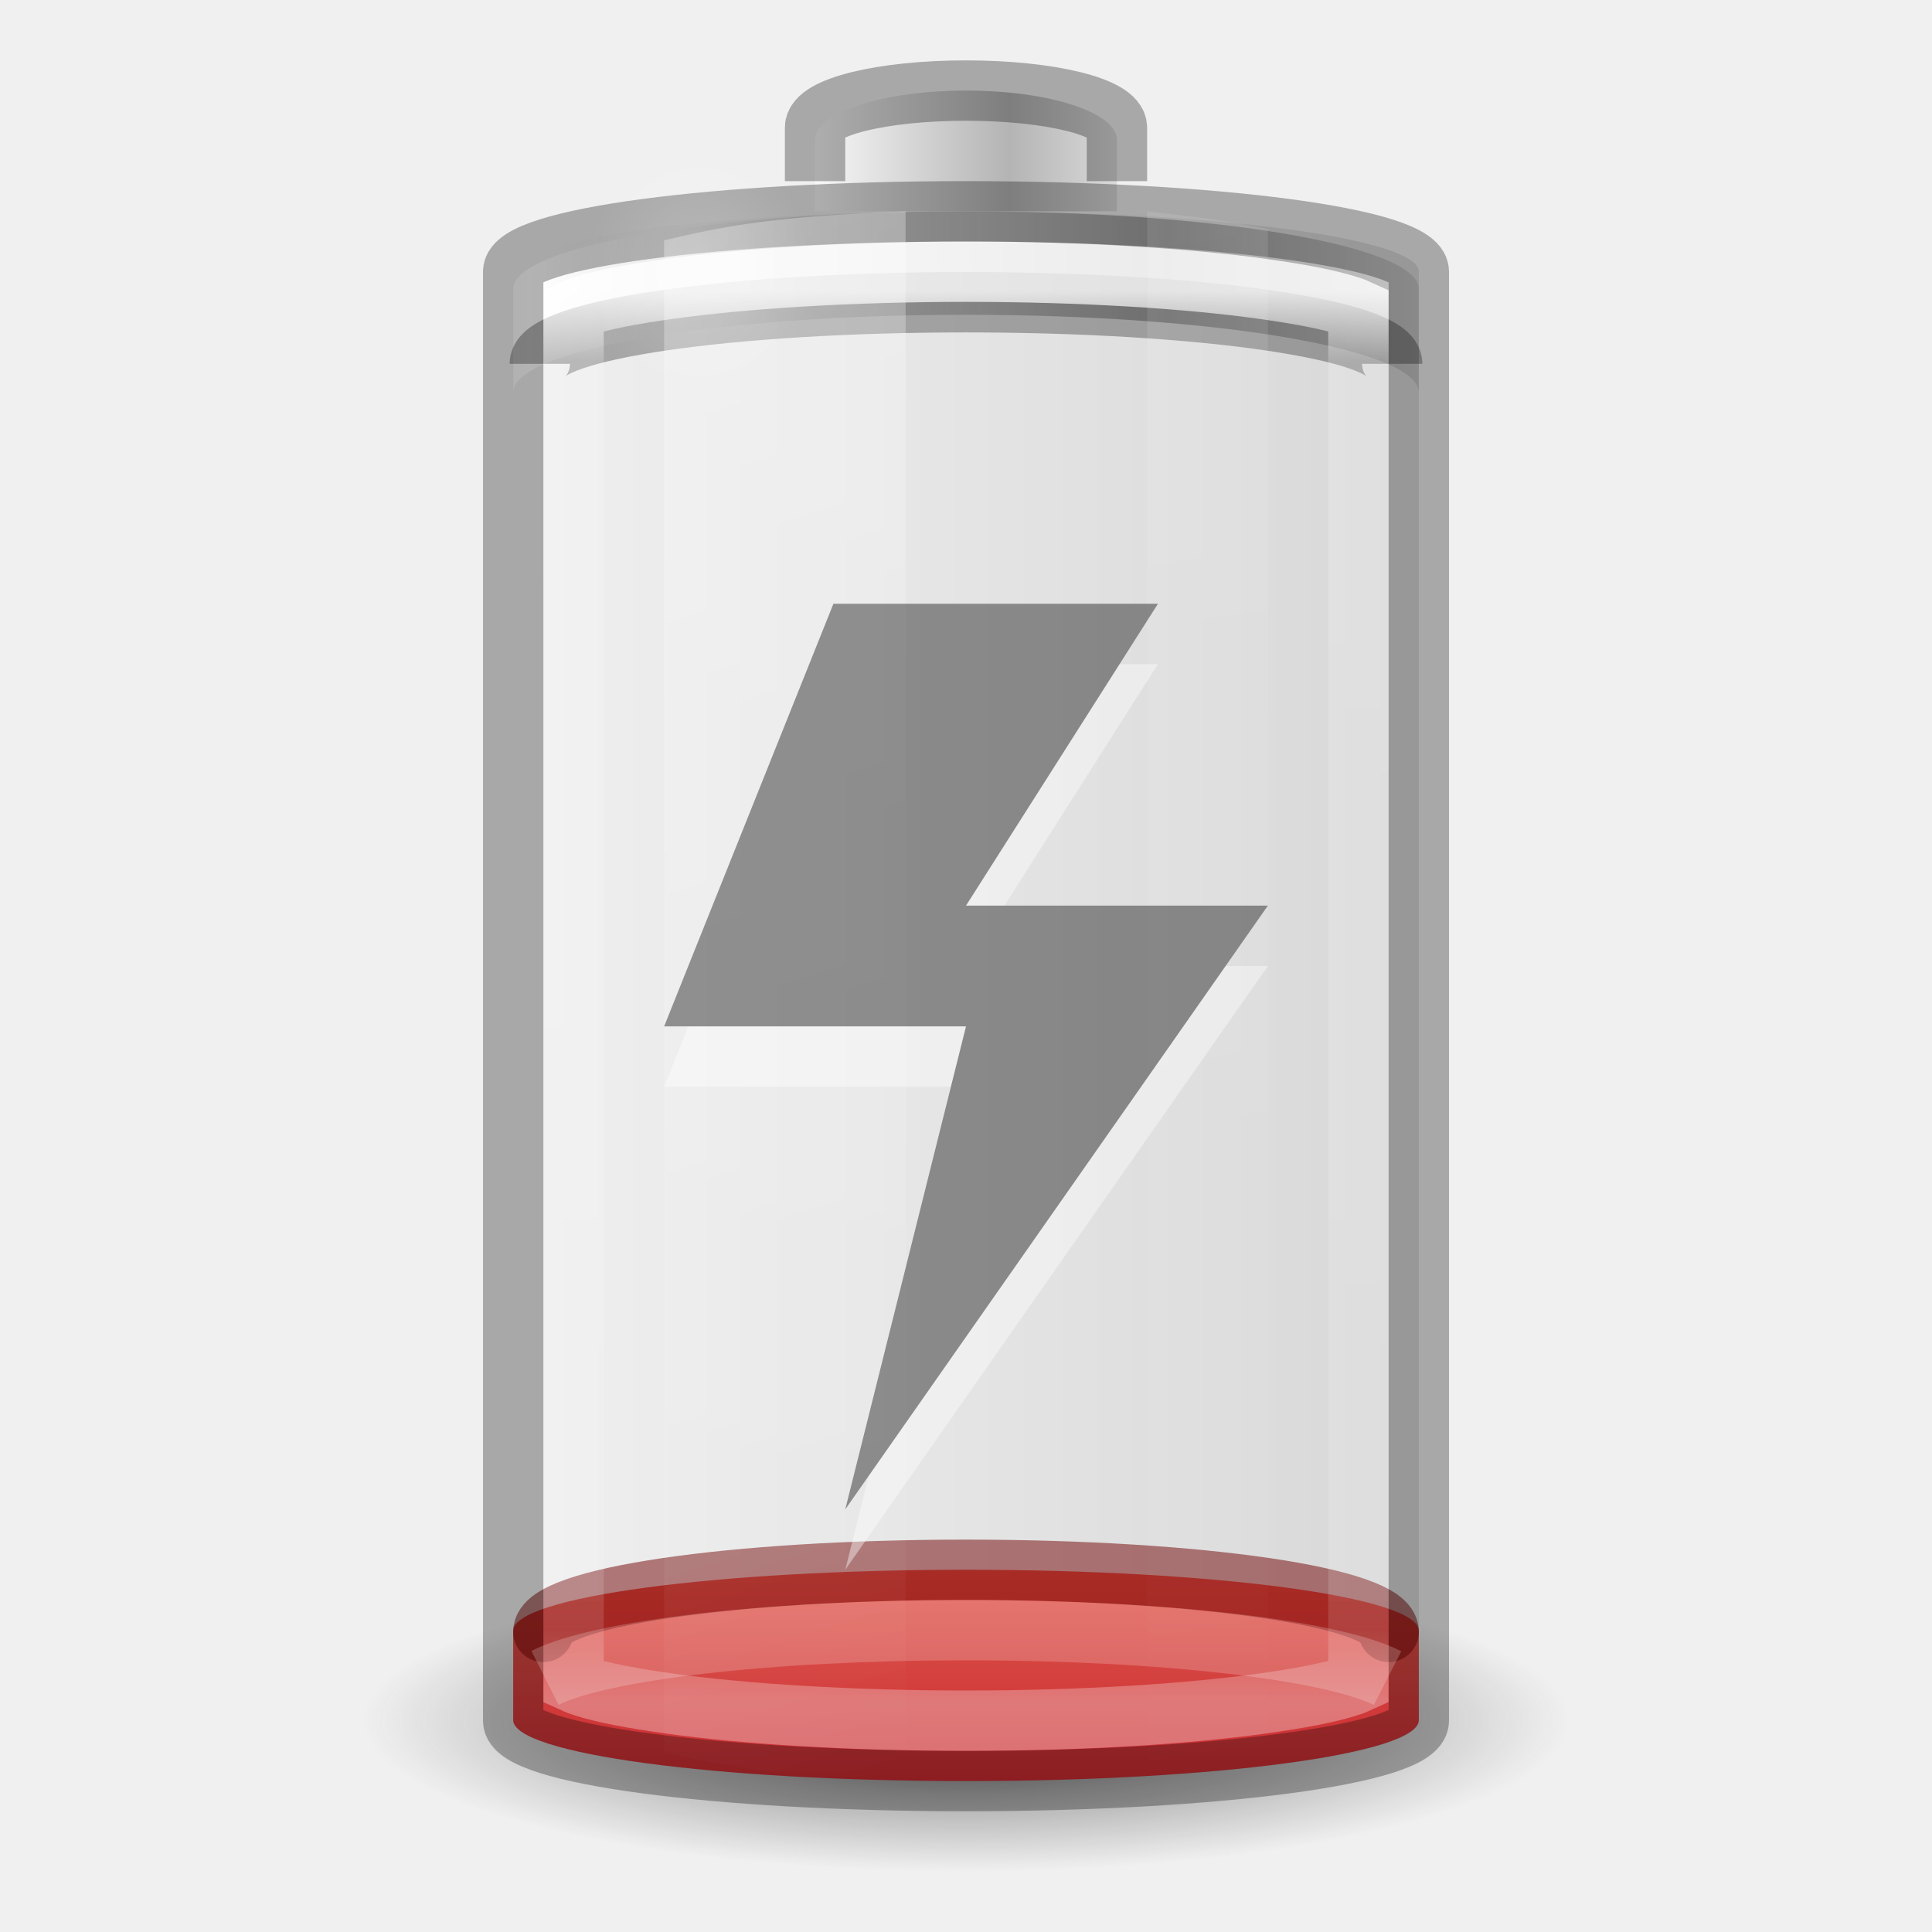
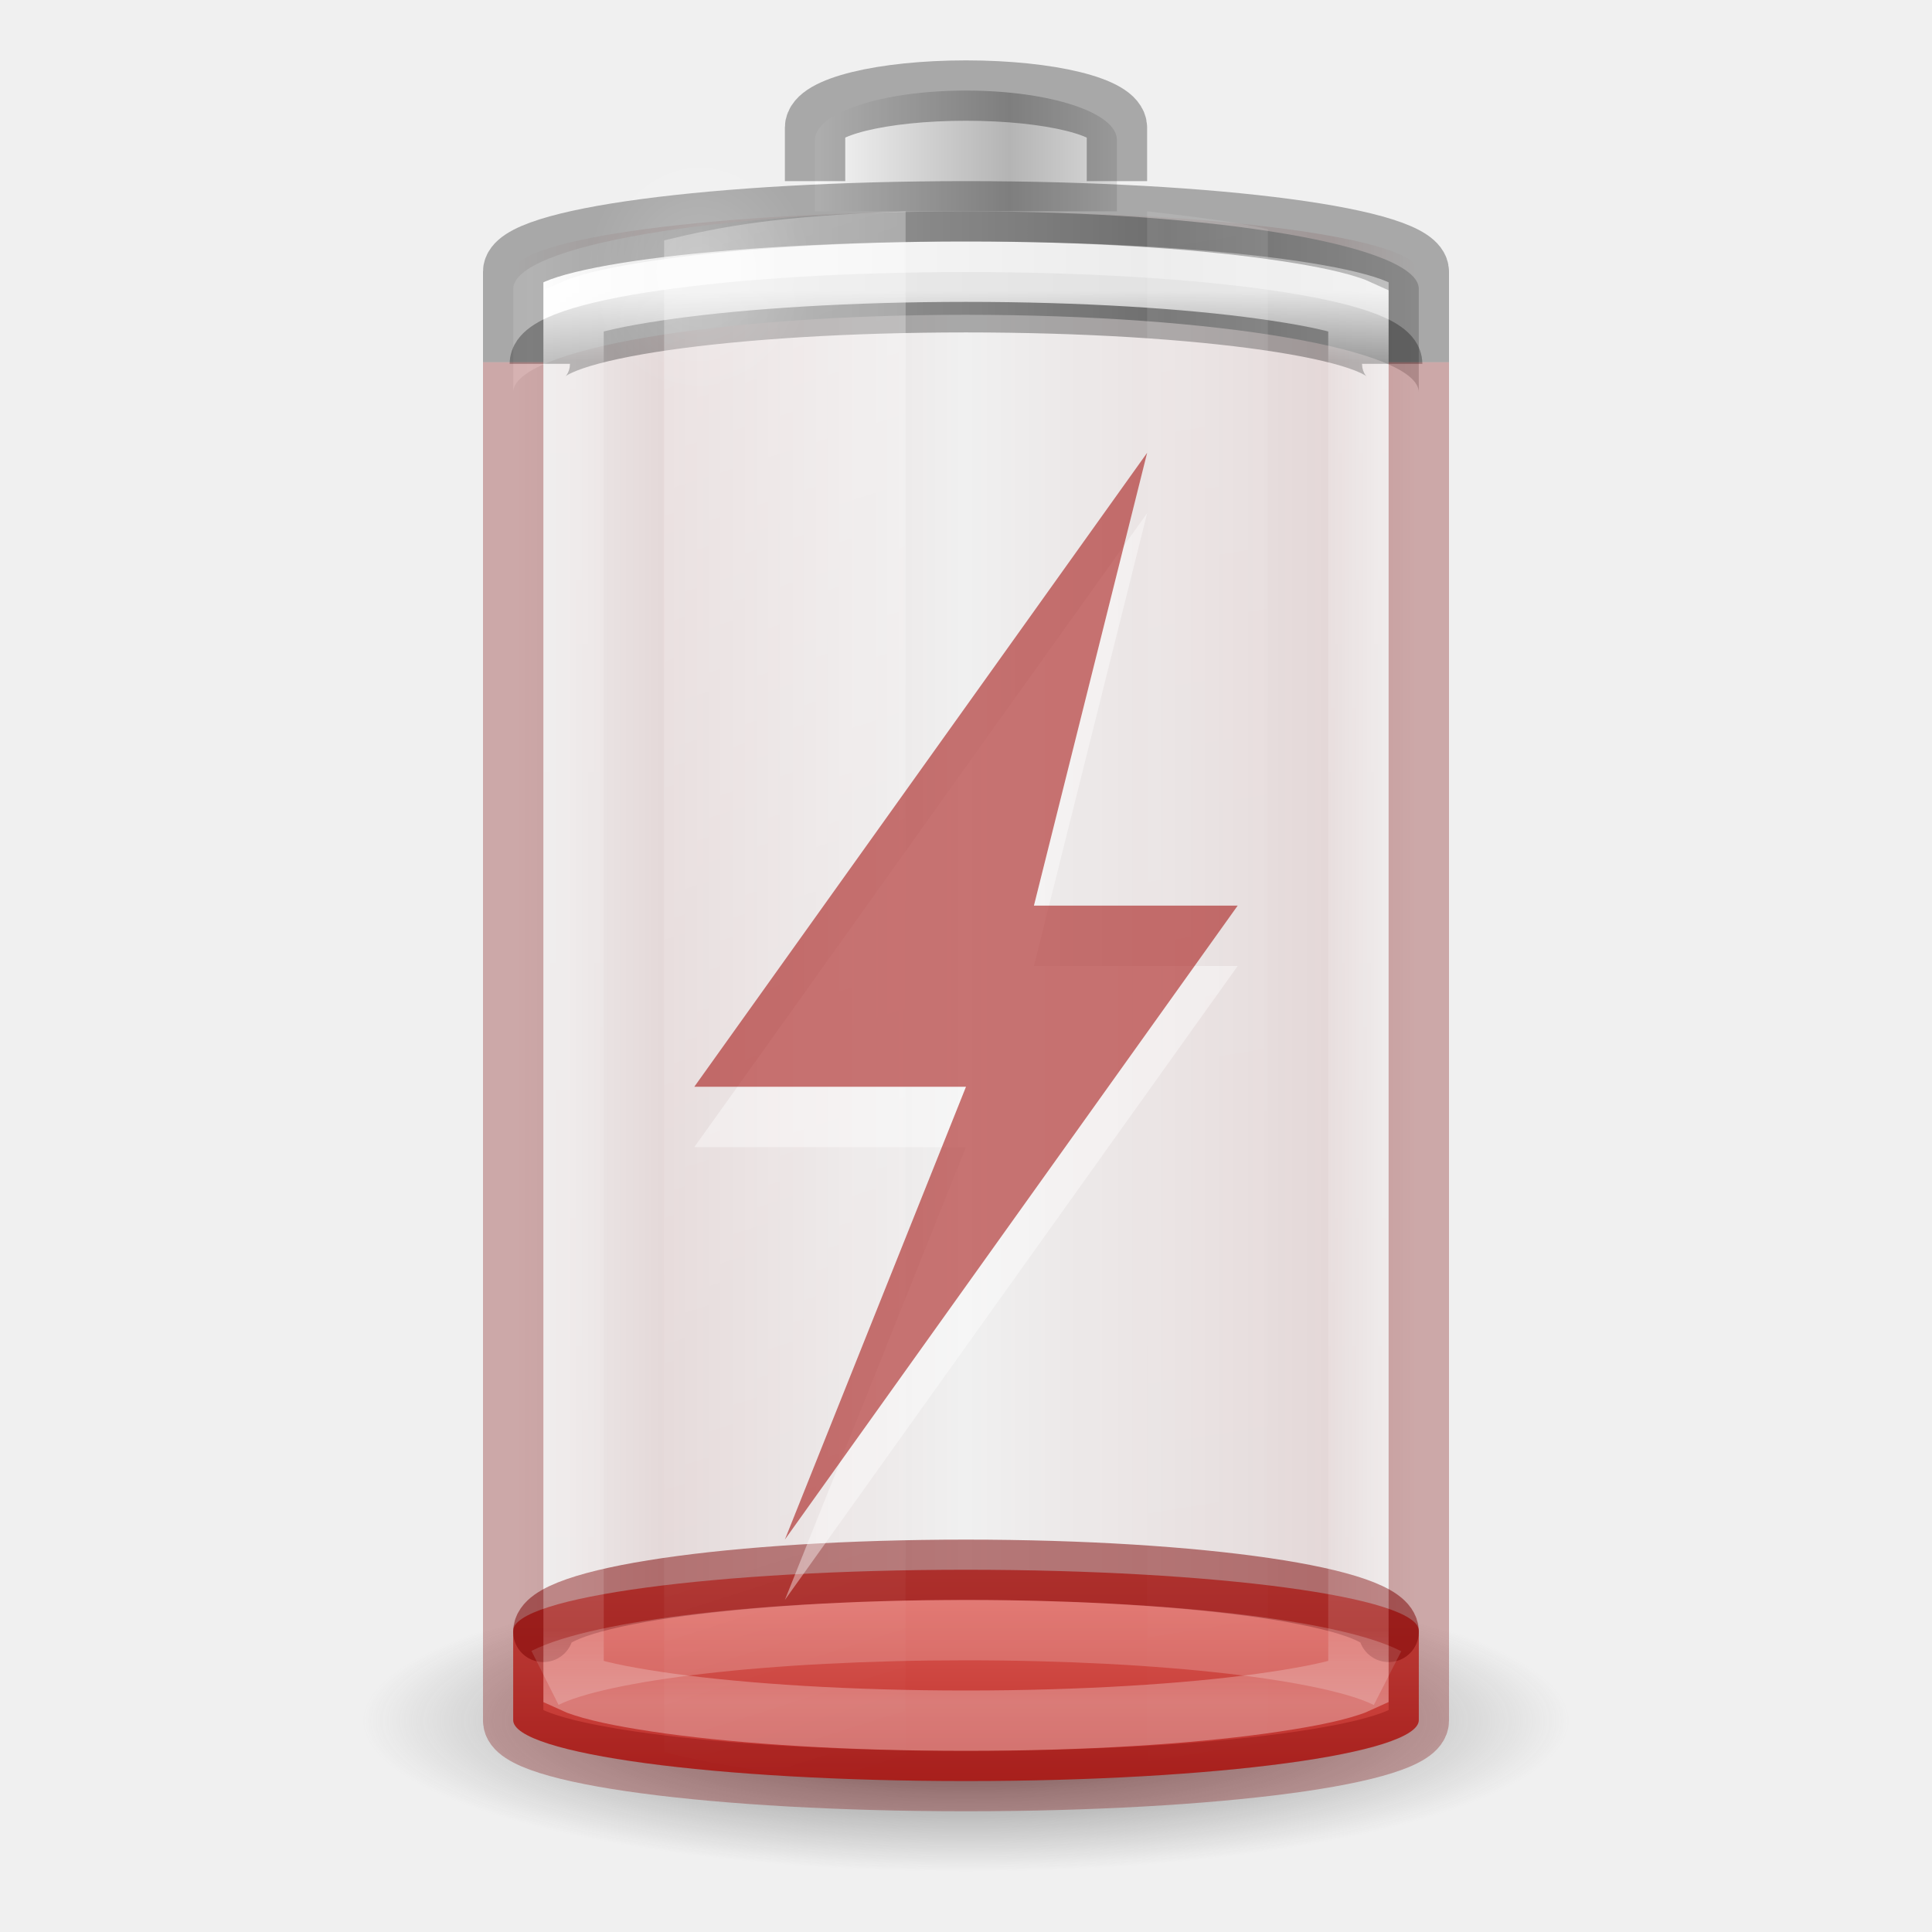
<svg xmlns="http://www.w3.org/2000/svg" xmlns:xlink="http://www.w3.org/1999/xlink" viewBox="0 0 32 32" id="svg2485" height="32" width="32" version="1.0">
  <defs id="defs2487">
+     <linearGradient id="linearGradient922">
+       <stop style="stop-color:#7a0000;stop-opacity:0" offset="0" id="stop912" />
+       <stop id="stop914" offset="0.1" style="stop-color:#7a0000;stop-opacity:1" />
+       <stop id="stop916" offset="0.5" style="stop-color:#7a0000;stop-opacity:0" />
+       <stop style="stop-color:#7a0000;stop-opacity:1" offset="0.826" id="stop918" />
+       <stop style="stop-color:#7a0000;stop-opacity:0" offset="1" id="stop920" />
+     </linearGradient>
    <linearGradient id="linearGradient5126">
      <stop offset="0" style="stop-color:#ffffff;stop-opacity:1" id="stop5128" />
      <stop offset="1" style="stop-color:#ffffff;stop-opacity:0" id="stop5130" />
    </linearGradient>
    <linearGradient id="linearGradient5118">
      <stop offset="0" style="stop-color:#9d9d9d;stop-opacity:1" id="stop5120" />
      <stop offset="1" style="stop-color:#ffffff;stop-opacity:1" id="stop5122" />
    </linearGradient>
    <linearGradient id="linearGradient4762">
      <stop offset="0" style="stop-color:#ffffff;stop-opacity:1" id="stop4764" />
      <stop offset="0.05" style="stop-color:#ffffff;stop-opacity:0.235" id="stop4766" />
      <stop offset="0.95" style="stop-color:#ffffff;stop-opacity:0.157" id="stop4768" />
      <stop offset="1" style="stop-color:#ffffff;stop-opacity:0.392" id="stop4770" />
    </linearGradient>
-     <linearGradient gradientTransform="matrix(0.5555556,0,0,0.1842105,2.666667,21.30263)" gradientUnits="userSpaceOnUse" xlink:href="#linearGradient3242-4-2" id="linearGradient4393" y2="65.258" x2="16.498" y1="8.794" x1="16.498" />
+     <linearGradient gradientTransform="matrix(0.5555556,0,0,0.1842105,2.666667,21.30263)" gradientUnits="userSpaceOnUse" xlink:href="#linearGradient3242-4-2" id="linearGradient4393" y2="58.071" x2="18.6" y1="9.214" x1="18.6" />
    <linearGradient id="linearGradient3254-3-182-8-5">
      <stop offset="0" style="stop-color:#ffffff;stop-opacity:1" id="stop4663-8-7" />
      <stop offset="1" style="stop-color:#ffffff;stop-opacity:0" id="stop4665-7-6" />
    </linearGradient>
    <linearGradient gradientTransform="matrix(0.52,0,0,0.6486486,3.52,0.2837841)" gradientUnits="userSpaceOnUse" xlink:href="#linearGradient4762" id="linearGradient4760" y2="43" x2="30" y1="7" x1="30" />
    <linearGradient spreadMethod="reflect" gradientTransform="matrix(0.1274027,0,0,0.1511387,19.31925,17.02428)" gradientUnits="userSpaceOnUse" xlink:href="#linearGradient2793-2-0-669-94-2" id="linearGradient3457-7-6" y2="-93.092" x2="-48.479" y1="-93.092" x1="-20.447" />
    <linearGradient id="linearGradient2793-2-0-669-94-2">
      <stop offset="0" style="stop-color:#b4b4b4;stop-opacity:1" id="stop4681-3-1" />
      <stop offset="1" style="stop-color:#ffffff;stop-opacity:1" id="stop4683-67-4" />
    </linearGradient>
    <linearGradient spreadMethod="reflect" gradientTransform="matrix(0.3685519,0,0,0.1335958,25.64328,15.69928)" gradientUnits="userSpaceOnUse" xlink:href="#linearGradient5118" id="linearGradient5066-8" y2="-93.092" x2="-45.762" y1="-93.092" x1="-17.121" />
    <radialGradient gradientTransform="matrix(0.5345048,0,0,0.5901873,2.768907,0.07629)" gradientUnits="userSpaceOnUse" xlink:href="#linearGradient5126" id="radialGradient5132" fy="7.5" fx="16.5" r="3.5" cy="7.5" cx="16.5" />
    <linearGradient id="linearGradient3820-7-2-1-2-6">
      <stop offset="0" style="stop-color:#3d3d3d;stop-opacity:1" id="stop3822-2-6-3-3-7" />
      <stop offset="0.5" style="stop-color:#686868;stop-opacity:0.498" id="stop3864-8-7-7-9-1" />
      <stop offset="1" style="stop-color:#686868;stop-opacity:0" id="stop3824-1-2-5-0-3" />
    </linearGradient>
    <radialGradient gradientTransform="matrix(0.159314,0,0,0.03982852,0.2028998,21.08535)" gradientUnits="userSpaceOnUse" xlink:href="#linearGradient3820-7-2-1-2-6" id="radialGradient5362" fy="186.171" fx="99.157" r="62.769" cy="186.171" cx="99.157" />
    <linearGradient gradientTransform="matrix(0.9777772,0,0,1.394143,-2.37777,-20.56746)" gradientUnits="userSpaceOnUse" xlink:href="#linearGradient3254-3-182-8-5" id="linearGradient5508" y2="35.717" x2="17.773" y1="17.458" x1="13.682" />
    <linearGradient gradientTransform="matrix(0.9777772,0,0,1.414646,-5.711104,-21.11257)" gradientUnits="userSpaceOnUse" xlink:href="#linearGradient3254-3-182-8-5" id="linearGradient5510" y2="35.717" x2="27.318" y1="17.458" x1="25.273" />
    <linearGradient id="linearGradient3821">
-       <stop id="stop3823" offset="0" style="stop-color:#000000;stop-opacity:1;" />
-       <stop id="stop3825" offset="1" style="stop-color:#000000;stop-opacity:0;" />
+       <stop id="stop3823" offset="0" style="stop-color:#7a0000;stop-opacity:0" />
+       <stop style="stop-color:#7a0000;stop-opacity:1" offset="0.167" id="stop907" />
+       <stop id="stop909" offset="0.555" style="stop-color:#7a0000;stop-opacity:0" />
+       <stop style="stop-color:#7a0000;stop-opacity:1" offset="0.826" id="stop911" />
+       <stop id="stop3825" offset="1" style="stop-color:#7a0000;stop-opacity:0" />
    </linearGradient>
-     <linearGradient xlink:href="#linearGradient3821" id="linearGradient3941" gradientUnits="userSpaceOnUse" gradientTransform="matrix(0.6,0,0,0.6666667,-30.4,-0.166666)" x1="12.029" y1="25" x2="36.609" y2="25" />
+     <linearGradient xlink:href="#linearGradient922" id="linearGradient3941" gradientUnits="userSpaceOnUse" gradientTransform="matrix(0.6,0,0,0.6666667,-30.4,-0.166666)" x1="11.474" y1="25" x2="36.609" y2="25" />
    <linearGradient id="linearGradient3242-4-2">
-       <stop id="stop3244-8-8" style="stop-color:#f89b7e;stop-opacity:1" offset="0" />
-       <stop id="stop3246-2-8" style="stop-color:#e35d4f;stop-opacity:1" offset="0.262" />
-       <stop id="stop3248-8-0" style="stop-color:#c6262e;stop-opacity:1" offset="0.661" />
-       <stop id="stop3250-3-0" style="stop-color:#690b2c;stop-opacity:1" offset="1" />
+       <stop id="stop3244-8-8" style="stop-color:#ff8c82;stop-opacity:1" offset="0" />
+       <stop id="stop3250-3-0" style="stop-color:#a10705;stop-opacity:1" offset="1" />
+     </linearGradient>
+     <linearGradient xlink:href="#linearGradient3821-6" id="linearGradient3941-3" gradientUnits="userSpaceOnUse" gradientTransform="matrix(0.6,0,0,0.6666667,-21.9,-3.666666)" x1="12.333" y1="25" x2="36.609" y2="25" />
+     <linearGradient id="linearGradient3821-6">
+       <stop id="stop3823-7" offset="0" style="stop-color:#ad5f00;stop-opacity:0" />
+       <stop style="stop-color:#ad5f00;stop-opacity:1" offset="0.069" id="stop947" />
+       <stop style="stop-color:#ad5f00;stop-opacity:0" offset="0.5" id="stop943" />
+       <stop id="stop945" offset="0.826" style="stop-color:#ad5f00;stop-opacity:1" />
+       <stop id="stop3825-5" offset="1" style="stop-color:#ad5f00;stop-opacity:0" />
    </linearGradient>
  </defs>
-   <rect transform="scale(-1,1)" style="color:#000000;display:block;overflow:visible;visibility:visible;opacity:0.1;fill:url(#linearGradient3941);fill-opacity:1;stroke:none;stroke-width:1;marker:none;enable-background:accumulate" id="rect3268-4" y="3.5" x="-23.5" ry="1" rx="9" height="26" width="15" />
+   <rect transform="scale(-1,1)" style="color:#000000;display:block;overflow:visible;visibility:visible;opacity:0.1;fill:url(#linearGradient3941);fill-opacity:1;stroke:none;stroke-width:1;marker:none;enable-background:accumulate;font-variation-settings:normal;vector-effect:none;stroke-linecap:butt;stroke-linejoin:miter;stroke-miterlimit:4;stroke-dasharray:none;stroke-dashoffset:0;stroke-opacity:1;stop-color:#000000;stop-opacity:1" id="rect3268-4" y="3.5" x="-23.5" ry="1" rx="9" height="26" width="15" />
  <path style="fill:url(#radialGradient5362);fill-opacity:1;stroke:none;stroke-width:1" id="path3818-0-5" d="m 26,28.5 a 10,2.5 0 0 1 -20,0 10,2.5 0 1 1 20,0 z" />
  <rect style="color:#000000;display:inline;overflow:visible;visibility:visible;fill:url(#linearGradient4393);fill-opacity:1;fill-rule:nonzero;stroke:none;stroke-width:1;marker:none;enable-background:accumulate" id="rect3268-0-1" y="26" x="8.5" ry="1.01" rx="9.18" height="3.5" width="15" />
-   <path style="color:#000000;display:inline;overflow:visible;visibility:visible;opacity:0.5;fill:none;fill-opacity:1;fill-rule:nonzero;stroke:#6f0000;stroke-width:1;stroke-linecap:round;stroke-linejoin:round;stroke-miterlimit:4;stroke-dasharray:none;stroke-dashoffset:0;stroke-opacity:1;marker:none;enable-background:accumulate" id="rect3268-0" d="m 23,27.029 c 0,-0.57 -3.122,-1.028 -7,-1.028 -3.878,0 -7,0.459 -7,1.028" />
+   <path style="color:#000000;display:inline;overflow:visible;visibility:visible;opacity:0.5;fill:none;fill-opacity:1;fill-rule:nonzero;stroke:#7a0000;stroke-width:1;stroke-linecap:round;stroke-linejoin:round;stroke-miterlimit:4;stroke-dasharray:none;stroke-dashoffset:0;stroke-opacity:1;marker:none;enable-background:accumulate" id="rect3268-0" d="m 23,27.029 c 0,-0.57 -3.122,-1.028 -7,-1.028 -3.878,0 -7,0.459 -7,1.028" />
  <path style="color:#000000;display:inline;overflow:visible;visibility:visible;fill:url(#linearGradient5066-8);fill-opacity:1;fill-rule:nonzero;stroke:none;stroke-width:1;marker:none;enable-background:accumulate" id="rect3268-6-4" d="M 16,3.5 C 11.845,3.5 8.5,4.073 8.5,4.786 V 6.5 c 0,-0.712 3.345,-1.286 7.5,-1.286 4.155,0 7.5,0.573 7.5,1.286 V 4.786 C 23.5,4.073 20.155,3.5 16,3.5 Z" />
  <path style="color:#000000;display:block;overflow:visible;visibility:visible;opacity:0.3;fill:none;stroke:#000000;stroke-width:1;stroke-linecap:butt;stroke-linejoin:miter;stroke-miterlimit:7;stroke-dasharray:none;stroke-dashoffset:0;stroke-opacity:1;marker:none;enable-background:accumulate" id="rect3268-6" d="m 8.941,6.026 c 0,-0.565 3.148,-1.02 7.059,-1.02 3.911,0 7.059,0.455 7.059,1.02" />
  <path style="color:#000000;display:inline;overflow:visible;visibility:visible;fill:url(#linearGradient3457-7-6);fill-opacity:1;fill-rule:nonzero;stroke:none;stroke-width:1;marker:none;enable-background:accumulate" id="rect3268-3-9" d="M 18.5,3.5 V 2.318 c 0,-0.455 -1.115,-0.818 -2.5,-0.818 -1.385,0 -2.5,0.364 -2.5,0.818 V 3.5" />
  <path style="color:#000000;display:block;overflow:visible;visibility:visible;opacity:0.3;fill:none;stroke:#000000;stroke-width:1;stroke-linecap:butt;stroke-linejoin:miter;stroke-miterlimit:7;stroke-dasharray:none;stroke-dashoffset:0;stroke-opacity:1;marker:none;enable-background:accumulate" id="rect3268-3" d="M 18.5,3 V 2.114 c 0,-0.341 -1.115,-0.614 -2.5,-0.614 -1.385,0 -2.5,0.273 -2.5,0.614 v 0.886" />
  <path style="color:#000000;display:block;overflow:visible;visibility:visible;opacity:0.8;fill:none;stroke:url(#linearGradient4760);stroke-width:1;stroke-linecap:butt;stroke-linejoin:miter;stroke-miterlimit:7;stroke-dasharray:none;stroke-dashoffset:0;stroke-opacity:1;marker:none;enable-background:accumulate" id="path4752" d="m 16,4.5 c -1.929,0 -3.667,0.112 -4.907,0.284 -0.62,0.086 -1.121,0.182 -1.43,0.284 -0.085,0.028 -0.111,0.037 -0.163,0.061 V 27.872 c 0.052,0.024 0.077,0.033 0.163,0.061 0.309,0.102 0.81,0.198 1.43,0.284 C 12.333,28.388 14.071,28.5 16,28.5 c 1.929,0 3.667,-0.112 4.907,-0.284 0.62,-0.086 1.121,-0.182 1.43,-0.284 0.085,-0.028 0.111,-0.037 0.163,-0.061 V 5.128 C 22.448,5.104 22.423,5.096 22.337,5.068 22.028,4.966 21.528,4.87 20.907,4.784 19.667,4.612 17.929,4.5 16,4.5 Z" />
-   <rect style="color:#000000;display:block;overflow:visible;visibility:visible;opacity:0.3;fill:none;stroke:#000000;stroke-width:1;stroke-linecap:butt;stroke-linejoin:miter;stroke-miterlimit:7;stroke-dasharray:none;stroke-dashoffset:0;stroke-opacity:1;marker:none;enable-background:accumulate" id="rect3268" y="3.5" x="8.5" ry="1" rx="9.18" height="26" width="15" />
+   <path id="rect3268" style="color:#000000;display:block;overflow:visible;visibility:visible;opacity:0.3;fill:none;stroke:#000000;stroke-width:1;stroke-linecap:butt;stroke-linejoin:miter;stroke-miterlimit:7;stroke-dasharray:none;stroke-dashoffset:0;stroke-opacity:1;marker:none;enable-background:accumulate" d="M 23.5,6 V 4.5 c 0,-0.554 -3.345,-1 -7.5,-1 -4.155,0 -7.5,0.446 -7.5,1 V 6" />
  <path style="display:inline;overflow:visible;visibility:visible;opacity:0.3;fill:url(#linearGradient5508);fill-opacity:1;fill-rule:nonzero;stroke:none;stroke-width:1;marker:none" id="path5194" d="m 15,3.5 c -2.142,0.081 -3.005,0.241 -4,0.481 V 29.019 c 0.995,0.24 1.858,0.4 4,0.481 z" />
  <path style="display:inline;overflow:visible;visibility:visible;opacity:0.1;fill:url(#linearGradient5510);fill-opacity:1;fill-rule:nonzero;stroke:none;stroke-width:1;marker:none" id="rect3244" d="M 19,3.5 V 29.5 c 0.758,-0.084 1.536,-0.184 2,-0.297 V 3.797 C 20.536,3.684 19.758,3.584 19,3.5 Z" />
  <path style="color:#000000;display:inline;overflow:visible;visibility:visible;opacity:0.2;fill:url(#radialGradient5132);fill-opacity:1;fill-rule:nonzero;stroke:none;stroke-width:1.37;marker:none;enable-background:accumulate" id="path5124" d="m 13.459,4.503 a 1.871,2.066 0 1 1 -3.742,0 1.871,2.066 0 1 1 3.742,0 z" />
  <path style="color:#000000;display:block;overflow:visible;visibility:visible;opacity:0.2;fill:none;stroke:#ffffff;stroke-width:1;stroke-linecap:butt;stroke-linejoin:miter;stroke-miterlimit:7;stroke-dasharray:none;stroke-dashoffset:0;stroke-opacity:1;marker:none;enable-background:accumulate" id="rect3268-0-7" d="M 22.982,27.795 C 22.079,27.334 19.303,27 16,27 12.708,27 9.94,27.332 9.027,27.791" />
-   <g transform="scale(0.6666667)" style="opacity:0.4;stroke-width:1.5" id="g5672">
-     <path style="color:#000000;display:inline;overflow:visible;visibility:visible;opacity:1;fill:#ffffff;fill-opacity:1;fill-rule:nonzero;stroke:none;stroke-width:1.5;stroke-linecap:butt;stroke-linejoin:miter;stroke-miterlimit:4;stroke-dasharray:none;stroke-dashoffset:0;stroke-opacity:1;marker:none;enable-background:accumulate" id="path2911-3" d="M 28.769,16.5 24,24 h 7.5 L 21,39 24,27 h -7.5 l 4.206,-10.5 z" />
-     <path style="color:#000000;display:inline;overflow:visible;visibility:visible;fill:#000000;fill-opacity:1;fill-rule:nonzero;stroke:none;stroke-width:3;marker:none;enable-background:accumulate" id="path2911" d="M 28.769,15 24,22.5 h 7.5 L 21,37.5 24,25.5 h -7.5 l 4.206,-10.5 z" />
-   </g>
+   <g transform="scale(0.6666667)" style="opacity:0.4;stroke-width:1.5" id="g5672" />
+   <path id="rect889" style="color:#000000;display:block;overflow:visible;visibility:visible;opacity:0.3;fill:none;stroke:#7a0000;stroke-width:1;stroke-linecap:butt;stroke-linejoin:miter;stroke-miterlimit:7;stroke-dasharray:none;stroke-dashoffset:0;stroke-opacity:1;marker:none;enable-background:accumulate" d="m 8.5,6 v 22.5 c 0,0.554 3.345,1 7.5,1 4.155,0 7.5,-0.446 7.5,-1 V 6" />
+   <path style="display:inline;overflow:visible;visibility:visible;opacity:0.4;fill:#ffffff;fill-opacity:1;fill-rule:nonzero;stroke:none;stroke-width:1;marker:none;enable-background:accumulate" id="path900" d="M 19,8.5 11.5,19 h 4.5 L 13,26.5 20.5,16 h -3.375 z" />
+   <path d="M 19,7.5 11.5,18 h 4.5 L 13,25.5 20.5,15 h -3.375 z" id="path3172" style="display:inline;overflow:visible;visibility:visible;opacity:0.55;fill:#a10705;fill-opacity:1;fill-rule:nonzero;stroke:none;stroke-width:1;marker:none;enable-background:accumulate" />
</svg>
